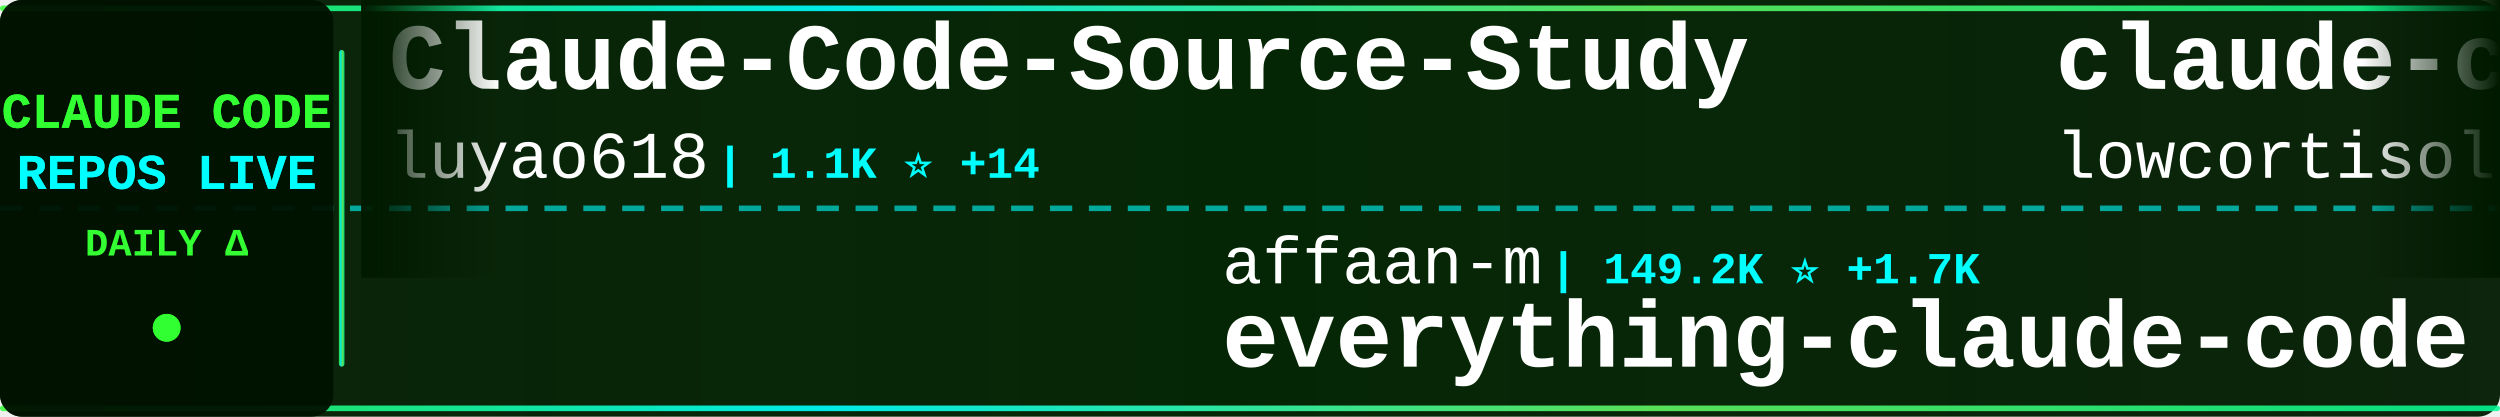
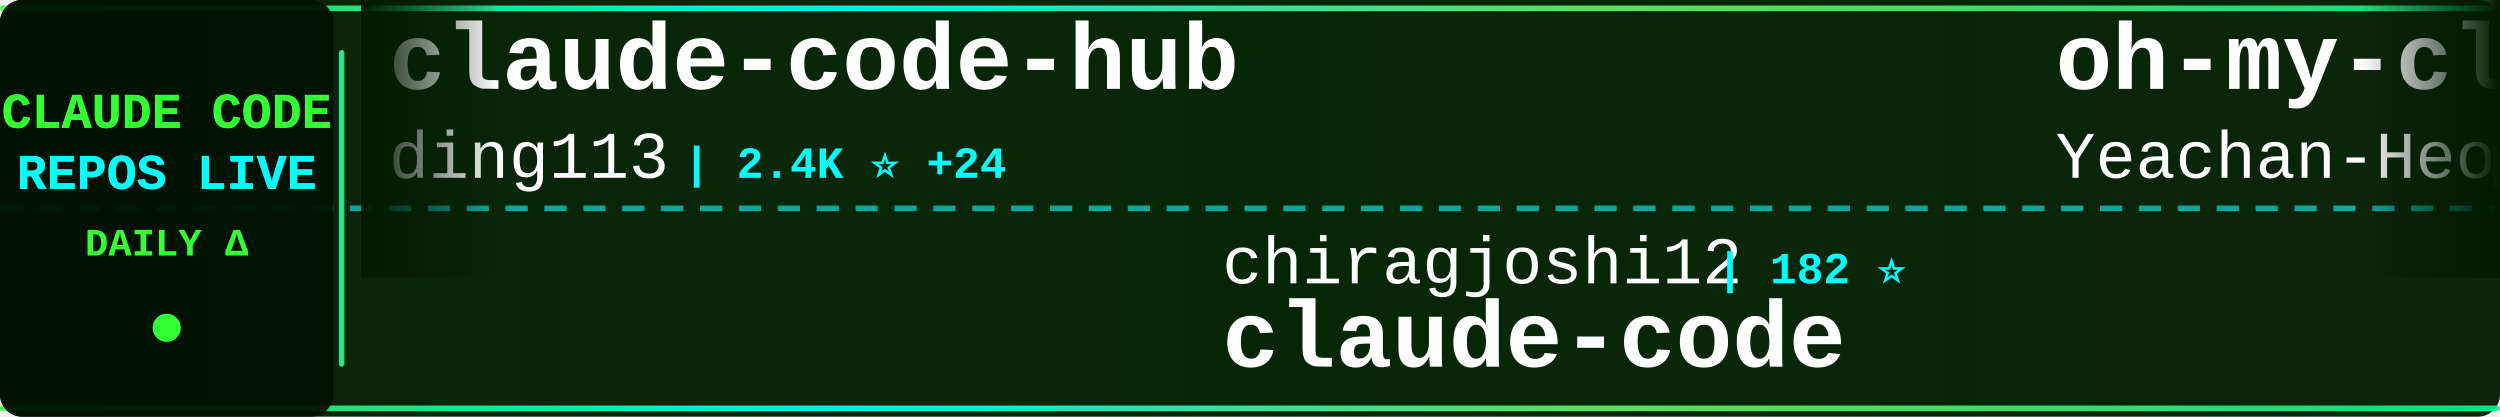
<svg xmlns="http://www.w3.org/2000/svg" width="900" height="150">
  <defs>
    <linearGradient id="tickerBg" x1="0%" y1="0%" x2="100%" y2="0%">
      <stop offset="0%" style="stop-color:#001a00;stop-opacity:0.95" />
      <stop offset="50%" style="stop-color:#002200;stop-opacity:0.98" />
      <stop offset="100%" style="stop-color:#001a00;stop-opacity:0.95" />
    </linearGradient>
    <linearGradient id="borderGrad" x1="0%" y1="0%" x2="100%" y2="0%">
      <stop offset="0%" style="stop-color:#33ff33;stop-opacity:0.85">
        <animate attributeName="stop-opacity" values="0.85;1;0.85" dur="2s" repeatCount="indefinite" />
      </stop>
      <stop offset="33%" style="stop-color:#00ffff;stop-opacity:0.9">
        <animate attributeName="stop-opacity" values="0.9;1;0.9" dur="2.2s" repeatCount="indefinite" />
      </stop>
      <stop offset="66%" style="stop-color:#66ff66;stop-opacity:0.85">
        <animate attributeName="stop-opacity" values="0.85;1;0.85" dur="1.8s" repeatCount="indefinite" />
      </stop>
      <stop offset="100%" style="stop-color:#00ff99;stop-opacity:0.85">
        <animate attributeName="stop-opacity" values="0.85;1;0.85" dur="2s" repeatCount="indefinite" />
      </stop>
    </linearGradient>
    <filter id="textGlow">
      <feGaussianBlur stdDeviation="0.1" result="coloredBlur" />
      <feMerge>
        <feMergeNode in="coloredBlur" />
        <feMergeNode in="SourceGraphic" />
      </feMerge>
    </filter>
    <filter id="metricGlow">
      <feGaussianBlur stdDeviation="0.2" result="coloredBlur" />
      <feMerge>
        <feMergeNode in="coloredBlur" />
        <feMergeNode in="SourceGraphic" />
      </feMerge>
    </filter>
    <linearGradient id="leftFade" x1="0%" y1="0%" x2="100%" y2="0%">
      <stop offset="0%" style="stop-color:#001a00;stop-opacity:1" />
      <stop offset="100%" style="stop-color:#001a00;stop-opacity:0" />
    </linearGradient>
    <linearGradient id="rightFade" x1="0%" y1="0%" x2="100%" y2="0%">
      <stop offset="0%" style="stop-color:#001a00;stop-opacity:0" />
      <stop offset="100%" style="stop-color:#001a00;stop-opacity:1" />
    </linearGradient>
  </defs>
  <rect width="900" height="150" fill="url(#tickerBg)" rx="8" />
  <rect x="0" y="2" width="900" height="2" fill="url(#borderGrad)" rx="1" />
  <rect x="0" y="146" width="900" height="2" fill="url(#borderGrad)" rx="1" />
  <line x1="0" y1="75" x2="900" y2="75" stroke="#00ffff" stroke-width="2" stroke-dasharray="8 6" opacity="0.6" />
  <rect x="0" y="0" width="120" height="150" fill="#001100" opacity="0.95" rx="8" />
  <text x="60" y="46" font-family="'Courier New', monospace" font-size="18" font-weight="bold" fill="#33ff33" text-anchor="middle" filter="url(#textGlow)">
    CLAUDE CODE
  </text>
  <text x="60" y="68" font-family="'Courier New', monospace" font-size="18" font-weight="bold" fill="#00ffff" text-anchor="middle" filter="url(#textGlow)">
    REPOS LIVE
  </text>
  <text x="60" y="92" font-family="'Courier New', monospace" font-size="14" font-weight="bold" fill="#33ff33" text-anchor="middle">
    DAILY Δ
  </text>
  <circle cx="60" cy="118" r="5" fill="#33ff33" filter="url(#metricGlow)">
    <animate attributeName="r" values="4;6;4" dur="1.5s" repeatCount="indefinite" />
    <animate attributeName="opacity" values="0.6;1;0.6" dur="1.5s" repeatCount="indefinite" />
  </circle>
  <rect x="122" y="18" width="2" height="114" fill="url(#borderGrad)" rx="1" />
  <clipPath id="tickerClip">
    <rect x="130" y="0" width="770" height="150" />
  </clipPath>
  <g clip-path="url(#tickerClip)">
    <g id="tickerItems">
      <animateTransform attributeName="transform" attributeType="XML" type="translate" from="0 0" to="-3000 0" dur="54s" repeatCount="indefinite" />
      <g transform="translate(0, 0)">
-         <text x="140" y="32" font-family="'Courier New', monospace" font-size="34" font-weight="bold" fill="#ffffff">Claude-Code-Source-Study</text>
-         <text x="140" y="64" font-family="'Courier New', monospace" font-size="24" font-weight="normal" fill="#ffffff" opacity="1.0">luyao618</text>
-         <text x="258" y="64" font-family="'Courier New', monospace" font-size="16" font-weight="bold" fill="#00ffff"> | 1.1K ⭐ +14</text>
+         <text x="140" y="32" font-family="'Courier New', monospace" font-size="34" font-weight="bold" fill="#ffffff">claude-code-hub</text>
+         <text x="140" y="64" font-family="'Courier New', monospace" font-size="24" font-weight="normal" fill="#ffffff" opacity="1.0">ding113</text>
+         <text x="246" y="64" font-family="'Courier New', monospace" font-size="16" font-weight="bold" fill="#00ffff"> | 2.4K ⭐ +24</text>
      </g>
      <g transform="translate(300, 0)">
-         <text x="140" y="102" font-family="'Courier New', monospace" font-size="24" font-weight="normal" fill="#ffffff" opacity="1.0">affaan-m</text>
-         <text x="258" y="102" font-family="'Courier New', monospace" font-size="16" font-weight="bold" fill="#00ffff"> | 149.2K ⭐ +1.7K</text>
-         <text x="140" y="132" font-family="'Courier New', monospace" font-size="34" font-weight="bold" fill="#ffffff">everything-claude-code</text>
+         <text x="140" y="102" font-family="'Courier New', monospace" font-size="24" font-weight="normal" fill="#ffffff" opacity="1.0">chiragjoshi12</text>
+         <text x="318" y="102" font-family="'Courier New', monospace" font-size="16" font-weight="bold" fill="#00ffff"> | 182 ⭐</text>
+         <text x="140" y="132" font-family="'Courier New', monospace" font-size="34" font-weight="bold" fill="#ffffff">claude-code</text>
      </g>
      <g transform="translate(600, 0)">
-         <text x="140" y="32" font-family="'Courier New', monospace" font-size="34" font-weight="bold" fill="#ffffff">claude-code</text>
-         <text x="140" y="64" font-family="'Courier New', monospace" font-size="24" font-weight="normal" fill="#ffffff" opacity="1.0">lowcortisolprogrammer</text>
-         <text x="414" y="64" font-family="'Courier New', monospace" font-size="16" font-weight="bold" fill="#00ffff"> | 170 ⭐</text>
+         <text x="140" y="32" font-family="'Courier New', monospace" font-size="34" font-weight="bold" fill="#ffffff">oh-my-claudecode</text>
+         <text x="140" y="64" font-family="'Courier New', monospace" font-size="24" font-weight="normal" fill="#ffffff" opacity="1.0">Yeachan-Heo</text>
+         <text x="294" y="64" font-family="'Courier New', monospace" font-size="16" font-weight="bold" fill="#00ffff"> | 27.2K ⭐ +510</text>
      </g>
      <g transform="translate(900, 0)">
-         <text x="140" y="102" font-family="'Courier New', monospace" font-size="24" font-weight="normal" fill="#ffffff" opacity="1.0">codeaashu</text>
-         <text x="270" y="102" font-family="'Courier New', monospace" font-size="16" font-weight="bold" fill="#00ffff"> | 1.9K ⭐ +41</text>
+         <text x="140" y="102" font-family="'Courier New', monospace" font-size="24" font-weight="normal" fill="#ffffff" opacity="1.0">NanmiCoder</text>
+         <text x="282" y="102" font-family="'Courier New', monospace" font-size="16" font-weight="bold" fill="#00ffff"> | 5.7K ⭐ +100</text>
+         <text x="140" y="132" font-family="'Courier New', monospace" font-size="34" font-weight="bold" fill="#ffffff">cc-haha</text>
+       </g>
+       <g transform="translate(1200, 0)">
+         <text x="140" y="32" font-family="'Courier New', monospace" font-size="34" font-weight="bold" fill="#ffffff">claude_code_bridge</text>
+         <text x="140" y="64" font-family="'Courier New', monospace" font-size="24" font-weight="normal" fill="#ffffff" opacity="1.0">bfly123</text>
+         <text x="246" y="64" font-family="'Courier New', monospace" font-size="16" font-weight="bold" fill="#00ffff"> | 2.2K ⭐ +18</text>
+       </g>
+       <g transform="translate(1500, 0)">
+         <text x="140" y="102" font-family="'Courier New', monospace" font-size="24" font-weight="normal" fill="#ffffff" opacity="1.0">pedrohcgs</text>
+         <text x="270" y="102" font-family="'Courier New', monospace" font-size="16" font-weight="bold" fill="#00ffff"> | 884 ⭐ +14</text>
+         <text x="140" y="132" font-family="'Courier New', monospace" font-size="34" font-weight="bold" fill="#ffffff">claude-code-my-workflow</text>
+       </g>
+       <g transform="translate(1800, 0)">
+         <text x="140" y="32" font-family="'Courier New', monospace" font-size="34" font-weight="bold" fill="#ffffff">claude-code-reverse</text>
+         <text x="140" y="64" font-family="'Courier New', monospace" font-size="24" font-weight="normal" fill="#ffffff" opacity="1.0">Yuyz0112</text>
+         <text x="258" y="64" font-family="'Courier New', monospace" font-size="16" font-weight="bold" fill="#00ffff"> | 2.3K ⭐ +3</text>
+       </g>
+       <g transform="translate(2100, 0)">
+         <text x="140" y="102" font-family="'Courier New', monospace" font-size="24" font-weight="normal" fill="#ffffff" opacity="1.0">sickn33</text>
+         <text x="246" y="102" font-family="'Courier New', monospace" font-size="16" font-weight="bold" fill="#00ffff"> | 32.0K ⭐ +227</text>
+         <text x="140" y="132" font-family="'Courier New', monospace" font-size="34" font-weight="bold" fill="#ffffff">antigravity-awesome-skil...</text>
+       </g>
+       <g transform="translate(2400, 0)">
+         <text x="140" y="32" font-family="'Courier New', monospace" font-size="34" font-weight="bold" fill="#ffffff">Claude-code</text>
+         <text x="140" y="64" font-family="'Courier New', monospace" font-size="24" font-weight="normal" fill="#ffffff" opacity="1.0">fazxes</text>
+         <text x="234" y="64" font-family="'Courier New', monospace" font-size="16" font-weight="bold" fill="#00ffff"> | 200 ⭐ +1</text>
+       </g>
+       <g transform="translate(2700, 0)">
+         <text x="140" y="102" font-family="'Courier New', monospace" font-size="24" font-weight="normal" fill="#ffffff" opacity="1.0">lorryjovens-hub</text>
+         <text x="342" y="102" font-family="'Courier New', monospace" font-size="16" font-weight="bold" fill="#00ffff"> | 1.3K ⭐ +24</text>
+         <text x="140" y="132" font-family="'Courier New', monospace" font-size="34" font-weight="bold" fill="#ffffff">claude-code-rust</text>
+       </g>
+       <g transform="translate(3000, 0)">
+         <text x="140" y="32" font-family="'Courier New', monospace" font-size="34" font-weight="bold" fill="#ffffff">claude-code-hub</text>
+         <text x="140" y="64" font-family="'Courier New', monospace" font-size="24" font-weight="normal" fill="#ffffff" opacity="1.0">ding113</text>
+         <text x="246" y="64" font-family="'Courier New', monospace" font-size="16" font-weight="bold" fill="#00ffff"> | 2.4K ⭐ +24</text>
+       </g>
+       <g transform="translate(3300, 0)">
+         <text x="140" y="102" font-family="'Courier New', monospace" font-size="24" font-weight="normal" fill="#ffffff" opacity="1.0">chiragjoshi12</text>
+         <text x="318" y="102" font-family="'Courier New', monospace" font-size="16" font-weight="bold" fill="#00ffff"> | 182 ⭐</text>
        <text x="140" y="132" font-family="'Courier New', monospace" font-size="34" font-weight="bold" fill="#ffffff">claude-code</text>
      </g>
-       <g transform="translate(1200, 0)">
-         <text x="140" y="32" font-family="'Courier New', monospace" font-size="34" font-weight="bold" fill="#ffffff">Auto-claude-code-researc...</text>
-         <text x="140" y="64" font-family="'Courier New', monospace" font-size="24" font-weight="normal" fill="#ffffff" opacity="1.0">wanshuiyin</text>
-         <text x="282" y="64" font-family="'Courier New', monospace" font-size="16" font-weight="bold" fill="#00ffff"> | 6.0K ⭐ +143</text>
-       </g>
-       <g transform="translate(1500, 0)">
-         <text x="140" y="102" font-family="'Courier New', monospace" font-size="24" font-weight="normal" fill="#ffffff" opacity="1.0">777genius</text>
-         <text x="270" y="102" font-family="'Courier New', monospace" font-size="16" font-weight="bold" fill="#00ffff"> | 892 ⭐ +2</text>
-         <text x="140" y="132" font-family="'Courier New', monospace" font-size="34" font-weight="bold" fill="#ffffff">claude-code-source-code</text>
-       </g>
-       <g transform="translate(1800, 0)">
-         <text x="140" y="32" font-family="'Courier New', monospace" font-size="34" font-weight="bold" fill="#ffffff">claude-code</text>
-         <text x="140" y="64" font-family="'Courier New', monospace" font-size="24" font-weight="normal" fill="#ffffff" opacity="1.0">T-Lab-CUHKSZ</text>
-         <text x="306" y="64" font-family="'Courier New', monospace" font-size="16" font-weight="bold" fill="#00ffff"> | 287 ⭐ +1</text>
-       </g>
-       <g transform="translate(2100, 0)">
-         <text x="140" y="102" font-family="'Courier New', monospace" font-size="24" font-weight="normal" fill="#ffffff" opacity="1.0">VoltAgent</text>
-         <text x="270" y="102" font-family="'Courier New', monospace" font-size="16" font-weight="bold" fill="#00ffff"> | 16.8K ⭐ +95</text>
-         <text x="140" y="132" font-family="'Courier New', monospace" font-size="34" font-weight="bold" fill="#ffffff">awesome-claude-code-suba...</text>
-       </g>
-       <g transform="translate(2400, 0)">
-         <text x="140" y="32" font-family="'Courier New', monospace" font-size="34" font-weight="bold" fill="#ffffff">claudecodeui</text>
-         <text x="140" y="64" font-family="'Courier New', monospace" font-size="24" font-weight="normal" fill="#ffffff" opacity="1.0">siteboon</text>
-         <text x="258" y="64" font-family="'Courier New', monospace" font-size="16" font-weight="bold" fill="#00ffff"> | 9.6K ⭐ +37</text>
-       </g>
-       <g transform="translate(2700, 0)">
-         <text x="140" y="102" font-family="'Courier New', monospace" font-size="24" font-weight="normal" fill="#ffffff" opacity="1.0">Piebald-AI</text>
-         <text x="282" y="102" font-family="'Courier New', monospace" font-size="16" font-weight="bold" fill="#00ffff"> | 8.6K ⭐ +64</text>
-         <text x="140" y="132" font-family="'Courier New', monospace" font-size="34" font-weight="bold" fill="#ffffff">claude-code-system-promp...</text>
-       </g>
-       <g transform="translate(3000, 0)">
-         <text x="140" y="32" font-family="'Courier New', monospace" font-size="34" font-weight="bold" fill="#ffffff">Claude-Code-Source-Study</text>
-         <text x="140" y="64" font-family="'Courier New', monospace" font-size="24" font-weight="normal" fill="#ffffff" opacity="1.0">luyao618</text>
-         <text x="258" y="64" font-family="'Courier New', monospace" font-size="16" font-weight="bold" fill="#00ffff"> | 1.1K ⭐ +14</text>
-       </g>
-       <g transform="translate(3300, 0)">
-         <text x="140" y="102" font-family="'Courier New', monospace" font-size="24" font-weight="normal" fill="#ffffff" opacity="1.0">affaan-m</text>
-         <text x="258" y="102" font-family="'Courier New', monospace" font-size="16" font-weight="bold" fill="#00ffff"> | 149.2K ⭐ +1.7K</text>
-         <text x="140" y="132" font-family="'Courier New', monospace" font-size="34" font-weight="bold" fill="#ffffff">everything-claude-code</text>
-       </g>
      <g transform="translate(3600, 0)">
-         <text x="140" y="32" font-family="'Courier New', monospace" font-size="34" font-weight="bold" fill="#ffffff">claude-code</text>
-         <text x="140" y="64" font-family="'Courier New', monospace" font-size="24" font-weight="normal" fill="#ffffff" opacity="1.0">lowcortisolprogrammer</text>
-         <text x="414" y="64" font-family="'Courier New', monospace" font-size="16" font-weight="bold" fill="#00ffff"> | 170 ⭐</text>
+         <text x="140" y="32" font-family="'Courier New', monospace" font-size="34" font-weight="bold" fill="#ffffff">oh-my-claudecode</text>
+         <text x="140" y="64" font-family="'Courier New', monospace" font-size="24" font-weight="normal" fill="#ffffff" opacity="1.0">Yeachan-Heo</text>
+         <text x="294" y="64" font-family="'Courier New', monospace" font-size="16" font-weight="bold" fill="#00ffff"> | 27.2K ⭐ +510</text>
      </g>
      <g transform="translate(3900, 0)">
-         <text x="140" y="102" font-family="'Courier New', monospace" font-size="24" font-weight="normal" fill="#ffffff" opacity="1.0">codeaashu</text>
-         <text x="270" y="102" font-family="'Courier New', monospace" font-size="16" font-weight="bold" fill="#00ffff"> | 1.9K ⭐ +41</text>
-         <text x="140" y="132" font-family="'Courier New', monospace" font-size="34" font-weight="bold" fill="#ffffff">claude-code</text>
+         <text x="140" y="102" font-family="'Courier New', monospace" font-size="24" font-weight="normal" fill="#ffffff" opacity="1.0">NanmiCoder</text>
+         <text x="282" y="102" font-family="'Courier New', monospace" font-size="16" font-weight="bold" fill="#00ffff"> | 5.7K ⭐ +100</text>
+         <text x="140" y="132" font-family="'Courier New', monospace" font-size="34" font-weight="bold" fill="#ffffff">cc-haha</text>
      </g>
    </g>
  </g>
  <rect x="130" y="0" width="50" height="100" fill="url(#leftFade)" />
  <rect x="850" y="0" width="50" height="100" fill="url(#rightFade)" />
</svg>
